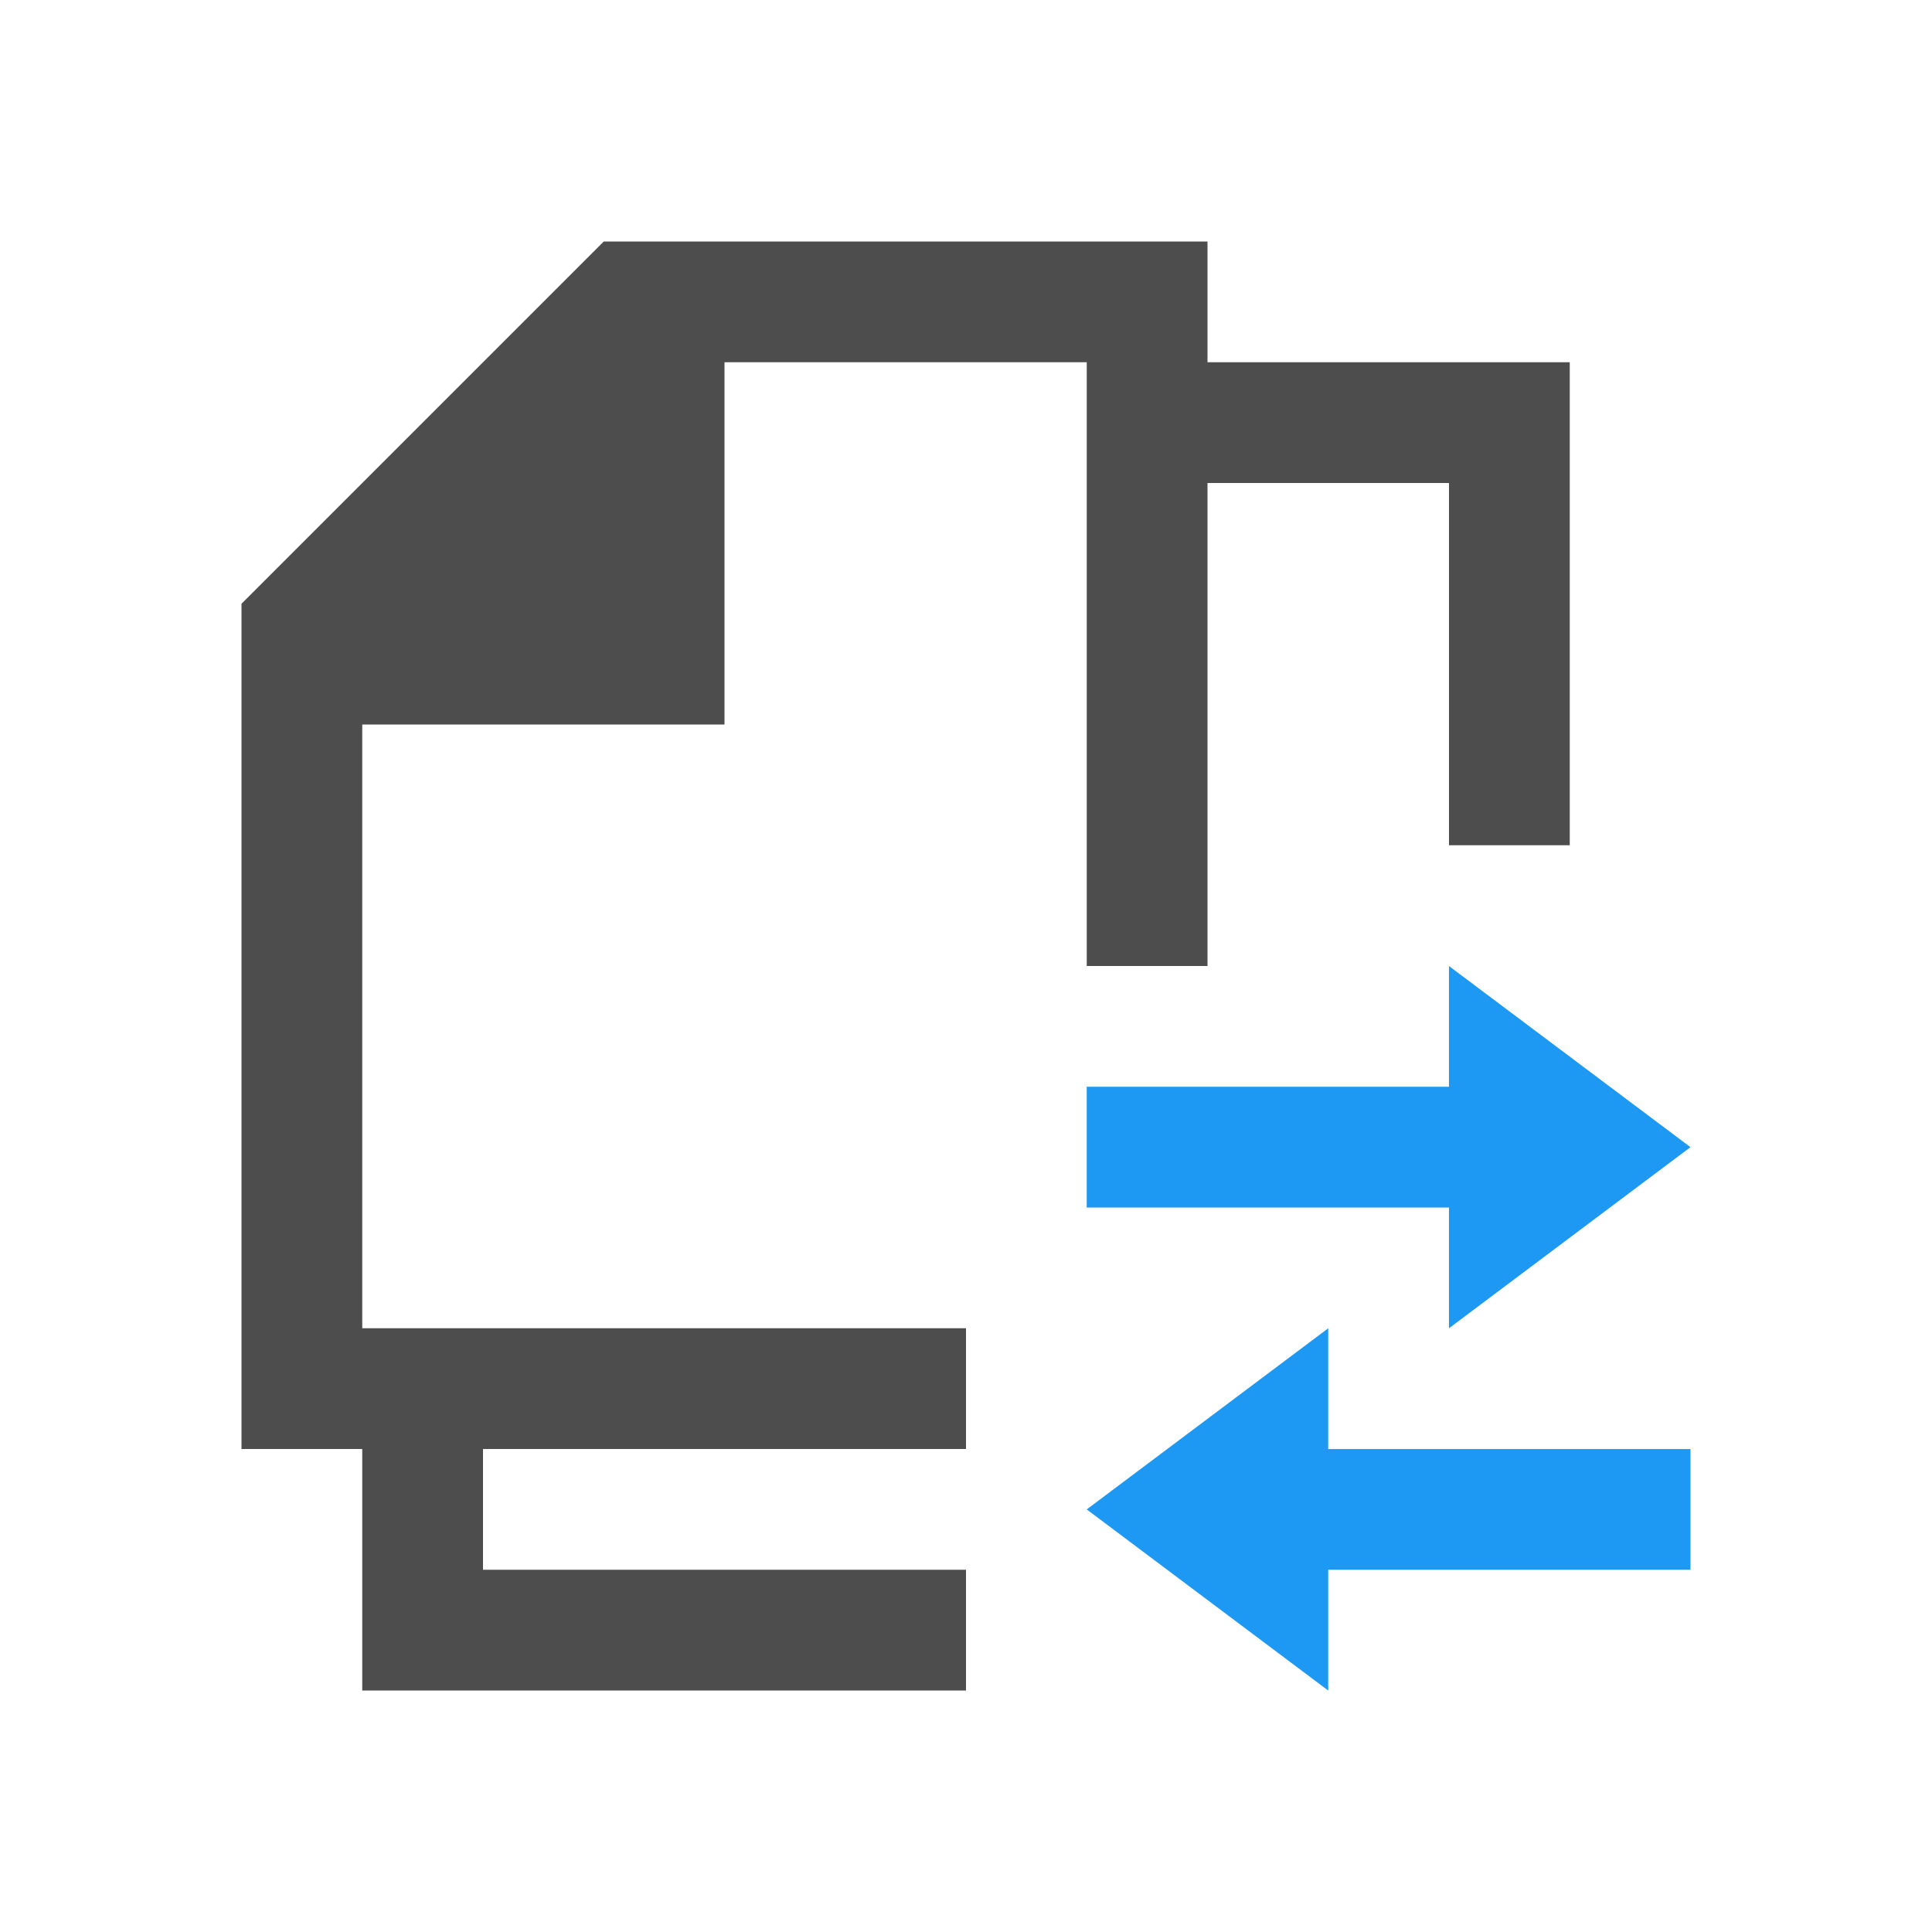
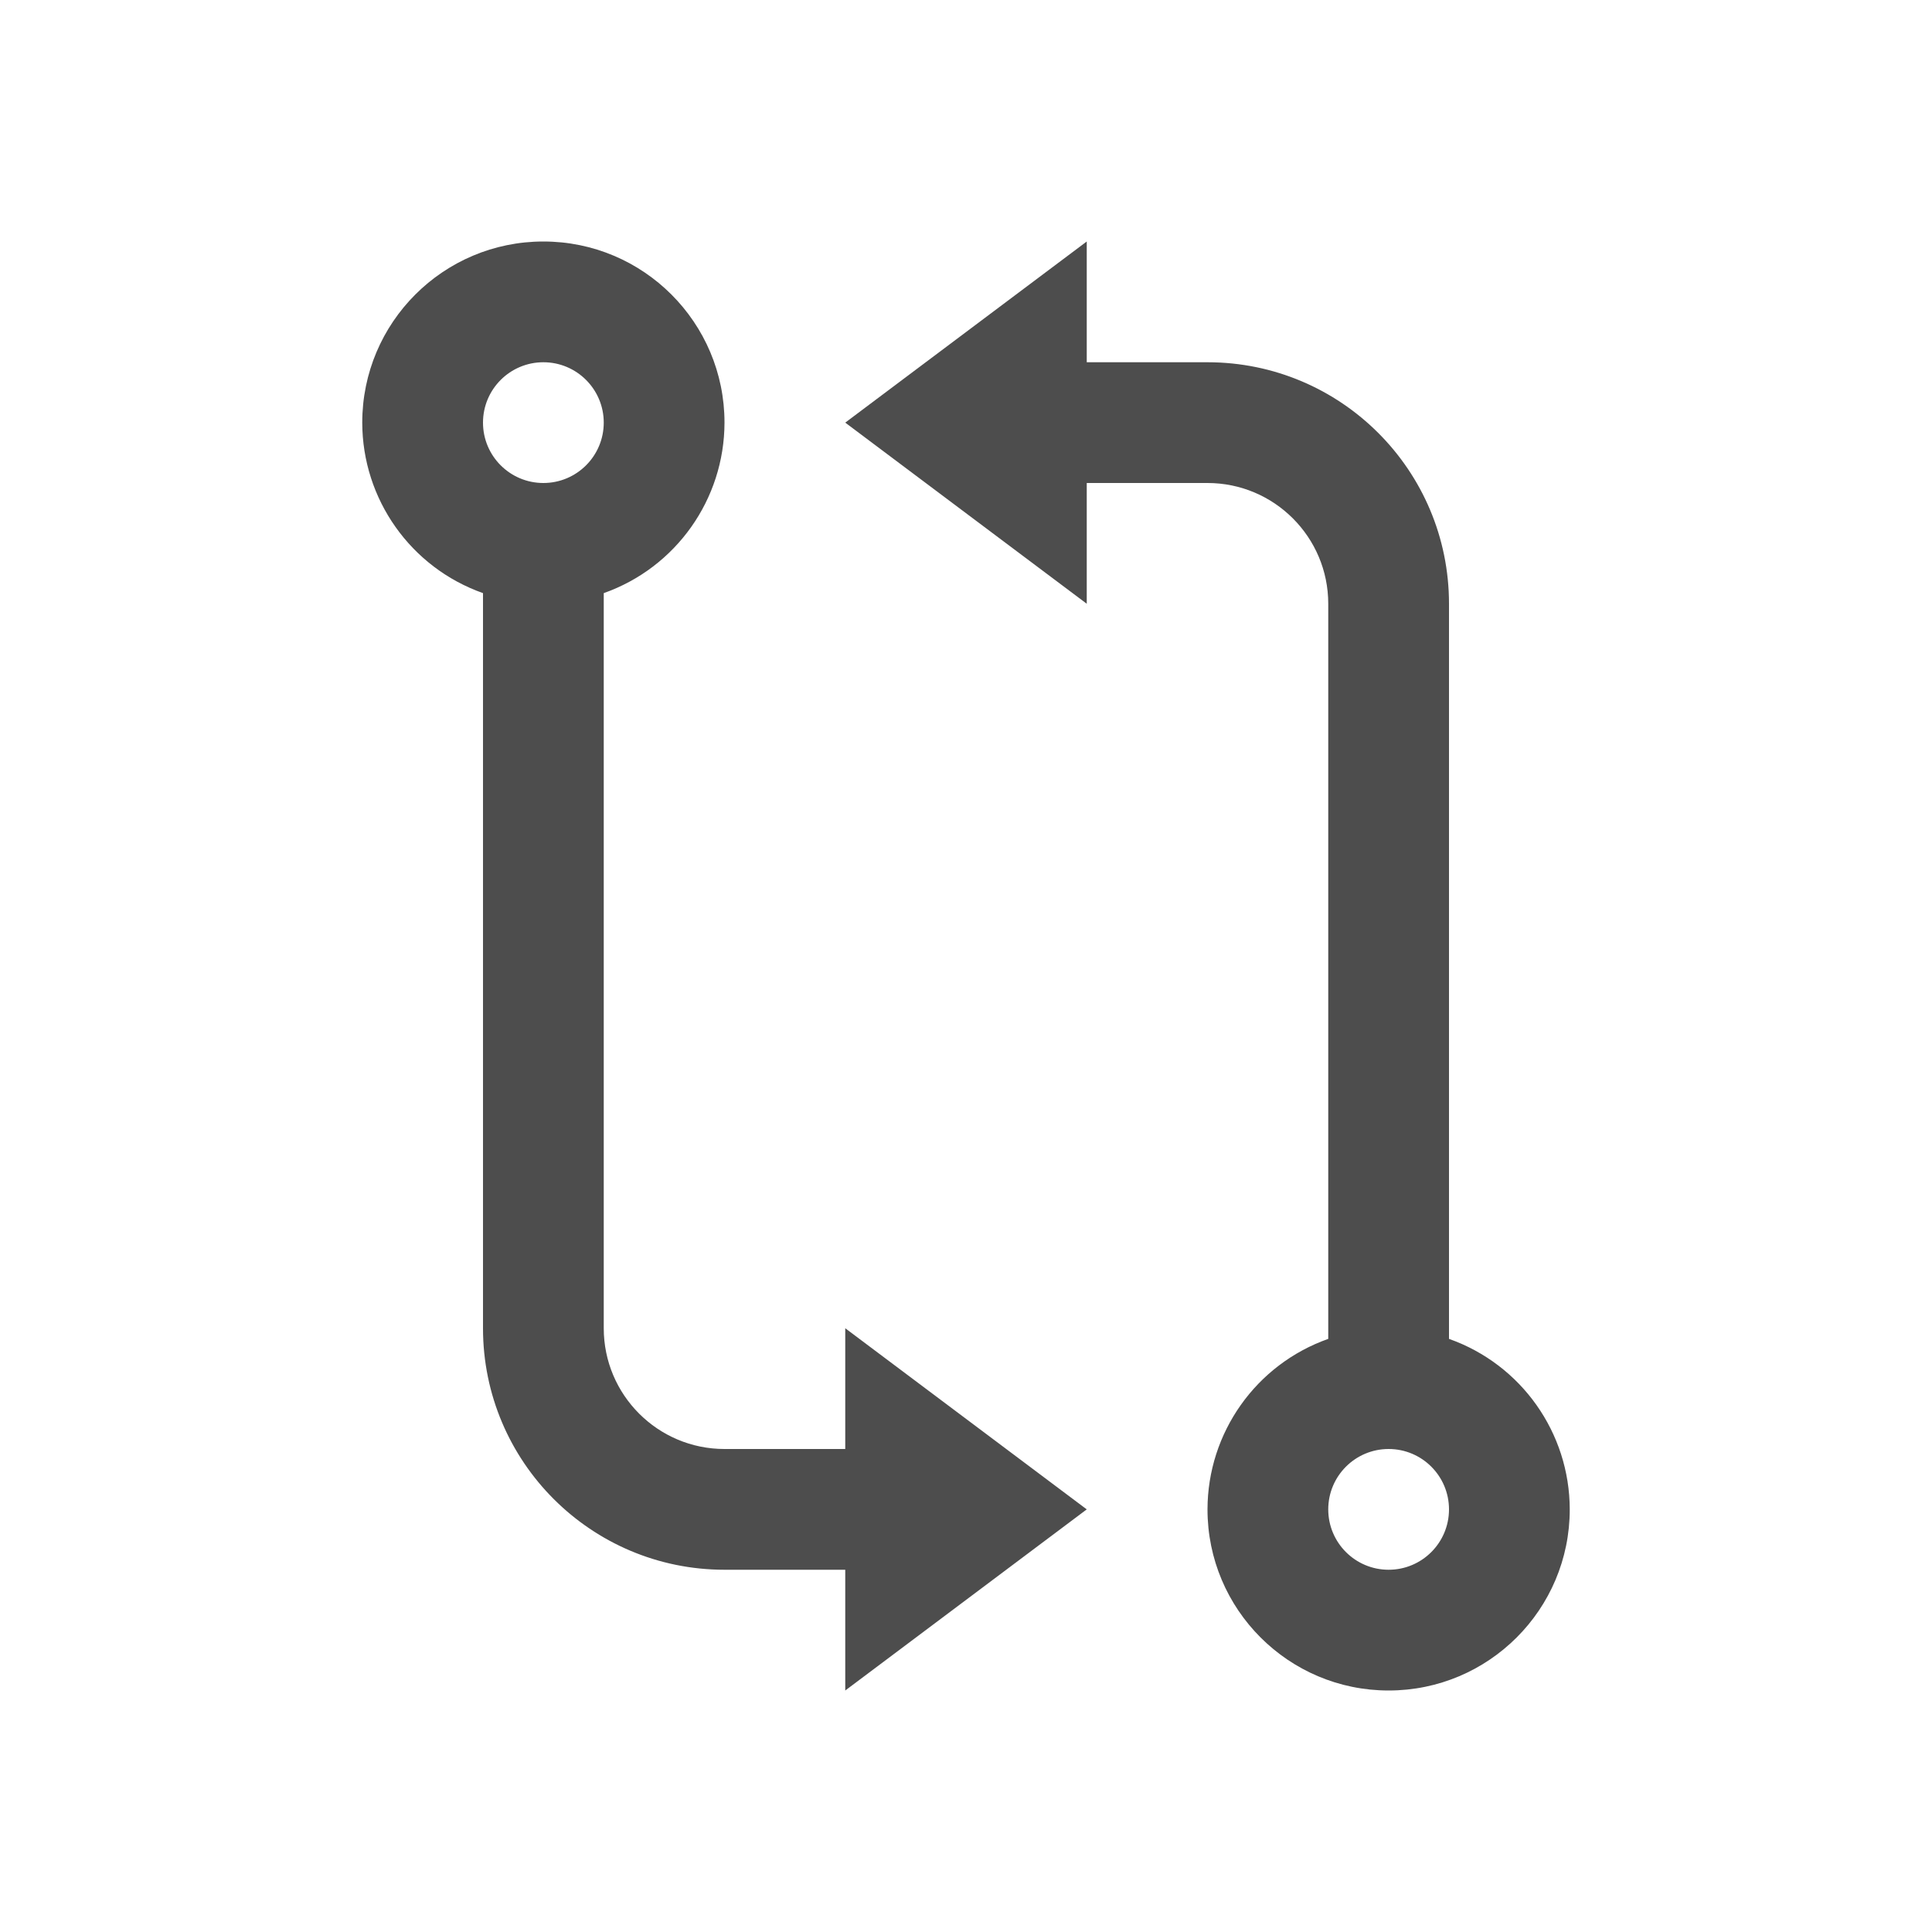
- <svg xmlns="http://www.w3.org/2000/svg" width="16" height="16" id="svg3049" version="1.1">
-   <defs id="defs3051" />
-   <g id="layer1" transform="translate(-421.7143,-531.7907)">
-     <path style="fill:#4d4d4d;fill-opacity:1;stroke:none" d="M 5 2 L 2 5 L 2 5.75 L 2 11 L 2 12 L 3 12 L 3 14 L 4.357 14 L 8 14 L 8 13 L 4 13 L 4 12 L 8 12 L 8 11 L 3 11 L 3 6 L 5 6 L 6 6 L 6 5 L 6 3 L 9 3 L 9 8 L 10 8 L 10 4 L 11 4 L 12 4 L 12 7 L 13 7 L 13 3 L 12 3 L 11 3 L 10 3 L 10 2 L 5 2 z " transform="translate(421.7143,531.7907)" id="rect4147" />
-     <path style="opacity:1;fill:#1d99f3;fill-opacity:1;stroke:none;stroke-width:8;stroke-linecap:square;stroke-miterlimit:4;stroke-dasharray:none;stroke-opacity:1" d="m 433.714,539.791 0,1 -3,0 0,1 3,0 0,1 2,-1.5 -2,-1.5 z m -1,3 -2,1.5 2,1.5 0,-1 3,0 0,-1 -3,0 0,-1 z" id="rect4275" />
-   </g>
+ <svg xmlns="http://www.w3.org/2000/svg" viewBox="0 0 16 16">
+   <defs id="defs3051">
+     <style type="text/css" id="current-color-scheme">
+       .ColorScheme-Text {
+         color:#4d4d4d;
+       }
+       </style>
+   </defs>
+   <path style="fill:currentColor;fill-opacity:1;stroke:none" d="M 4.5 2 A 1.5 1.5 0 0 0 3 3.5 A 1.5 1.5 0 0 0 4 4.912 L 4 11 C 4 12.105 4.895 13 6 13 L 7 13 L 7 14 L 9 12.5 L 7 11 L 7 12 L 6 12 C 5.448 12 5 11.552 5 11 L 5 4.912 A 1.5 1.5 0 0 0 6 3.5 A 1.5 1.5 0 0 0 4.5 2 z M 9 2 L 7 3.5 L 9 5 L 9 4 L 10 4 C 10.552 4 11 4.448 11 5 L 11 11.088 A 1.5 1.5 0 0 0 10 12.5 A 1.5 1.5 0 0 0 11.5 14 A 1.5 1.5 0 0 0 13 12.5 A 1.5 1.5 0 0 0 12 11.088 L 12 5 C 12 3.895 11.105 3 10 3 L 9 3 L 9 2 z M 4.5 3 A 0.5 0.5 0 0 1 5 3.5 A 0.5 0.5 0 0 1 4.5 4 A 0.5 0.5 0 0 1 4 3.5 A 0.5 0.5 0 0 1 4.5 3 z M 11.5 12 A 0.5 0.5 0 0 1 12 12.5 A 0.5 0.5 0 0 1 11.5 13 A 0.5 0.5 0 0 1 11 12.5 A 0.5 0.5 0 0 1 11.5 12 z " class="ColorScheme-Text" />
</svg>
